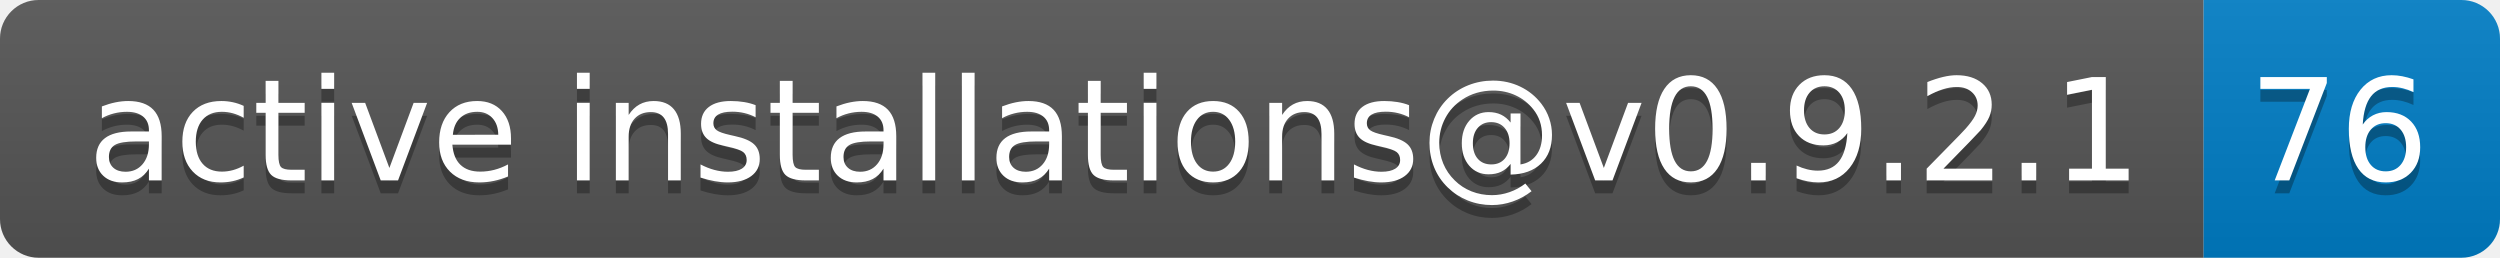
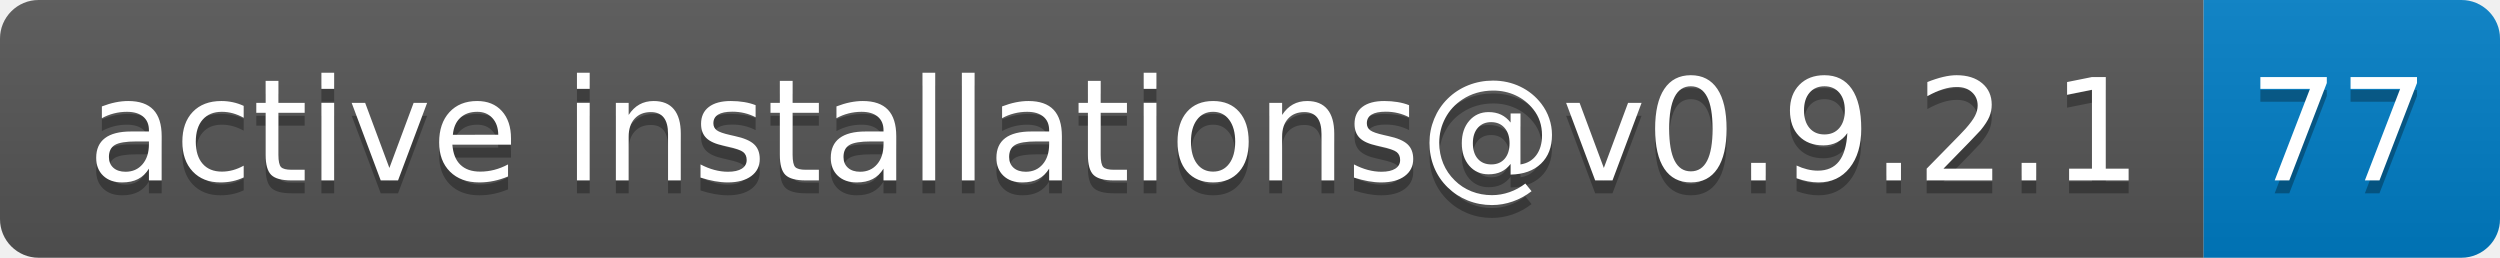
- <svg xmlns="http://www.w3.org/2000/svg" width="194" height="20" role="img" aria-label="active installations@v0.9.2.1: 76">
+ <svg xmlns="http://www.w3.org/2000/svg" width="194" height="20" role="img" aria-label="active installations@v0.9.2.1: 77">
  <linearGradient id="s" x2="0" y2="100%">
    <stop offset="0" stop-color="#bbb" stop-opacity=".1" />
    <stop offset="1" stop-opacity=".1" />
  </linearGradient>
  <clipPath id="r">
    <rect width="194" height="20" rx="3" fill="#fff" />
  </clipPath>
  <g clip-path="url(#r)">
    <rect width="171" height="20" fill="#555" />
    <rect x="171" width="23" height="20" fill="#007ec6" />
    <rect width="194" height="20" fill="url(#s)" />
  </g>
  <g fill="#fff" text-anchor="middle" font-family="Verdana,Geneva,DejaVu Sans,sans-serif" text-rendering="geometricPrecision" font-size="110">
    <text aria-hidden="true" x="865" y="150" fill="#010101" fill-opacity=".3" transform="scale(.1)" textLength="1610">active installations@v0.9.2.1</text>
    <text x="865" y="140" transform="scale(.1)" fill="#fff" textLength="1610">active installations@v0.9.2.1</text>
-     <text aria-hidden="true" x="1815" y="150" fill="#010101" fill-opacity=".3" transform="scale(.1)" textLength="130">76</text>
-     <text x="1815" y="140" transform="scale(.1)" fill="#fff" textLength="130">76</text>
+     <text aria-hidden="true" x="1815" y="150" fill="#010101" fill-opacity=".3" transform="scale(.1)" textLength="130">77</text>
+     <text x="1815" y="140" transform="scale(.1)" fill="#fff" textLength="130">77</text>
  </g>
</svg>
